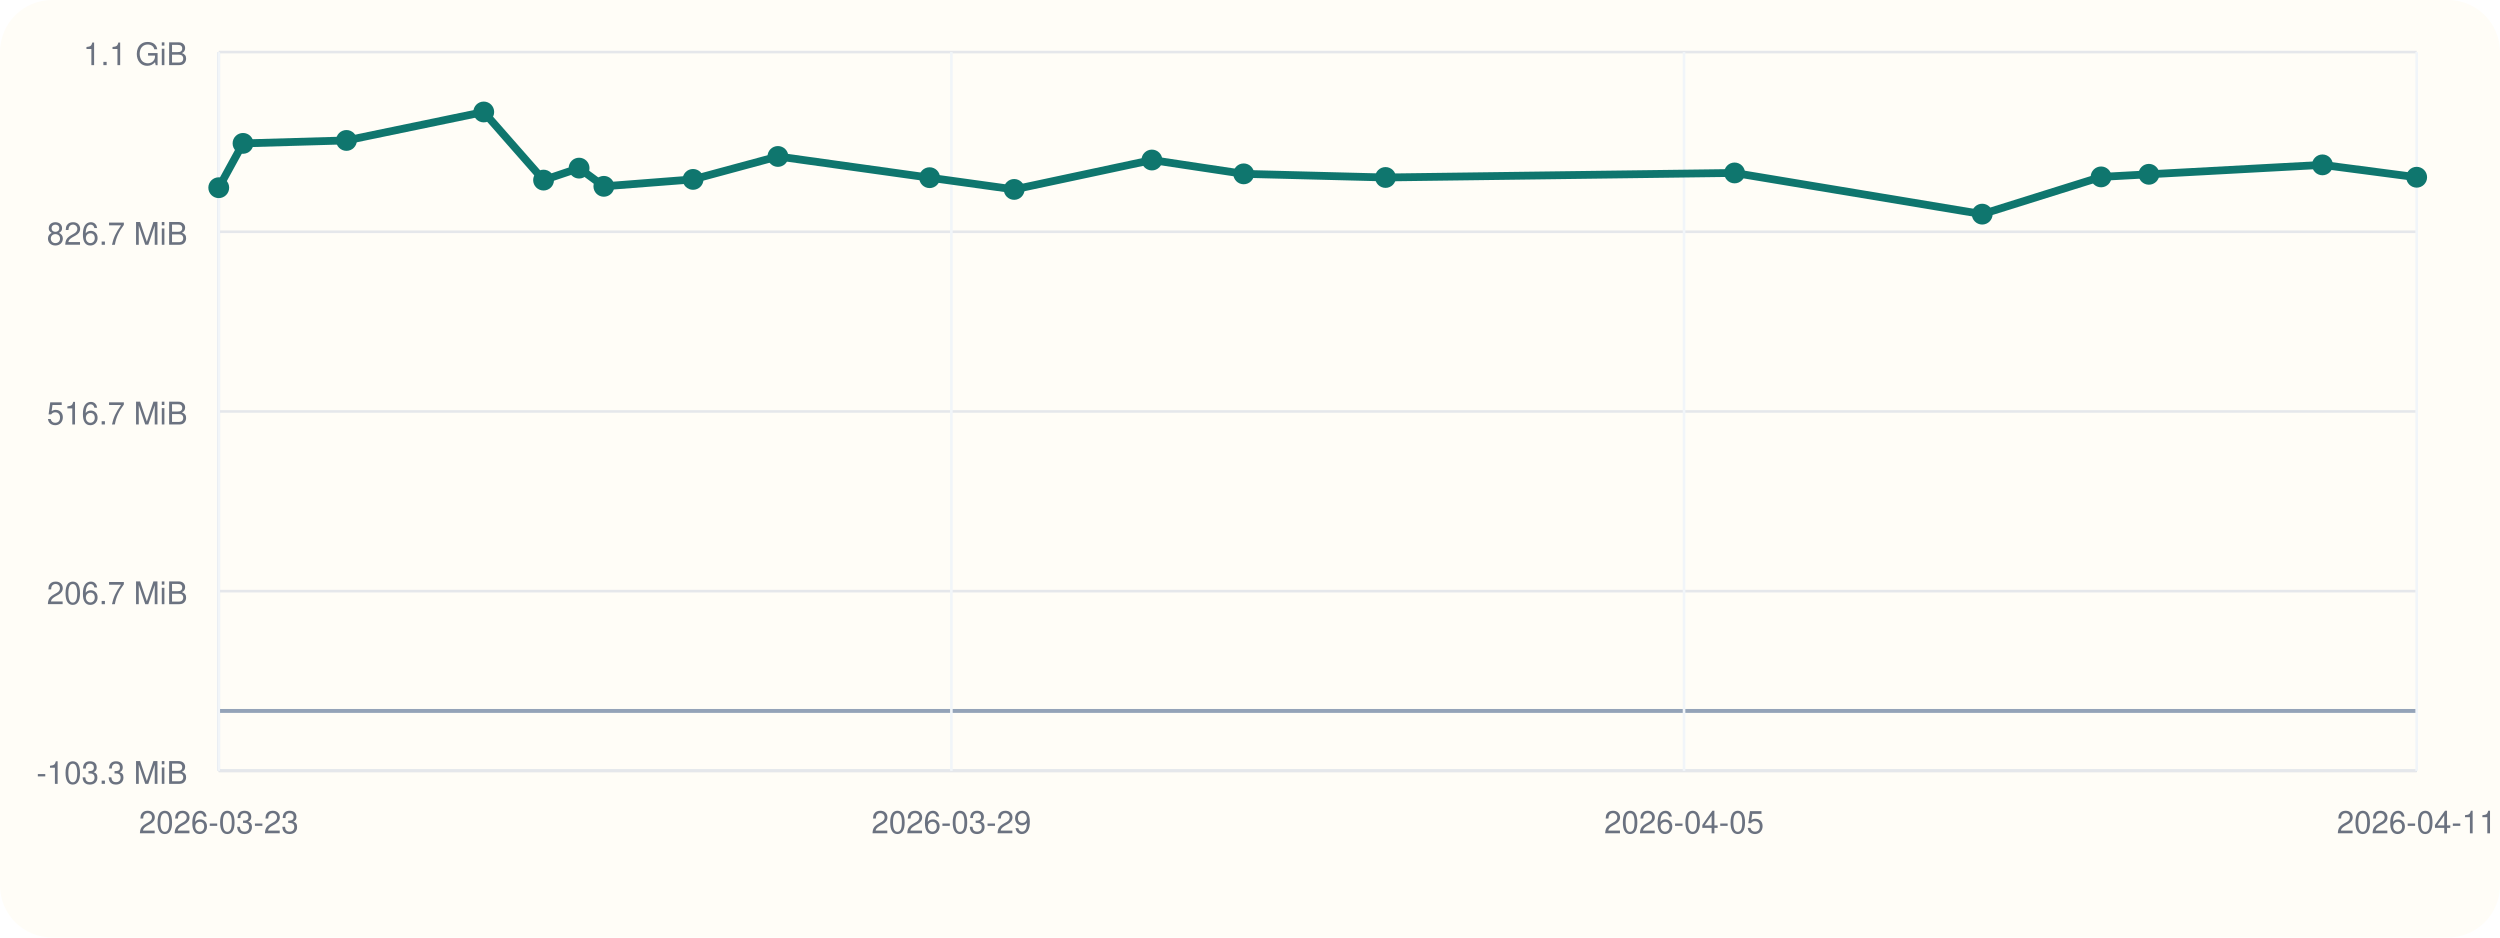
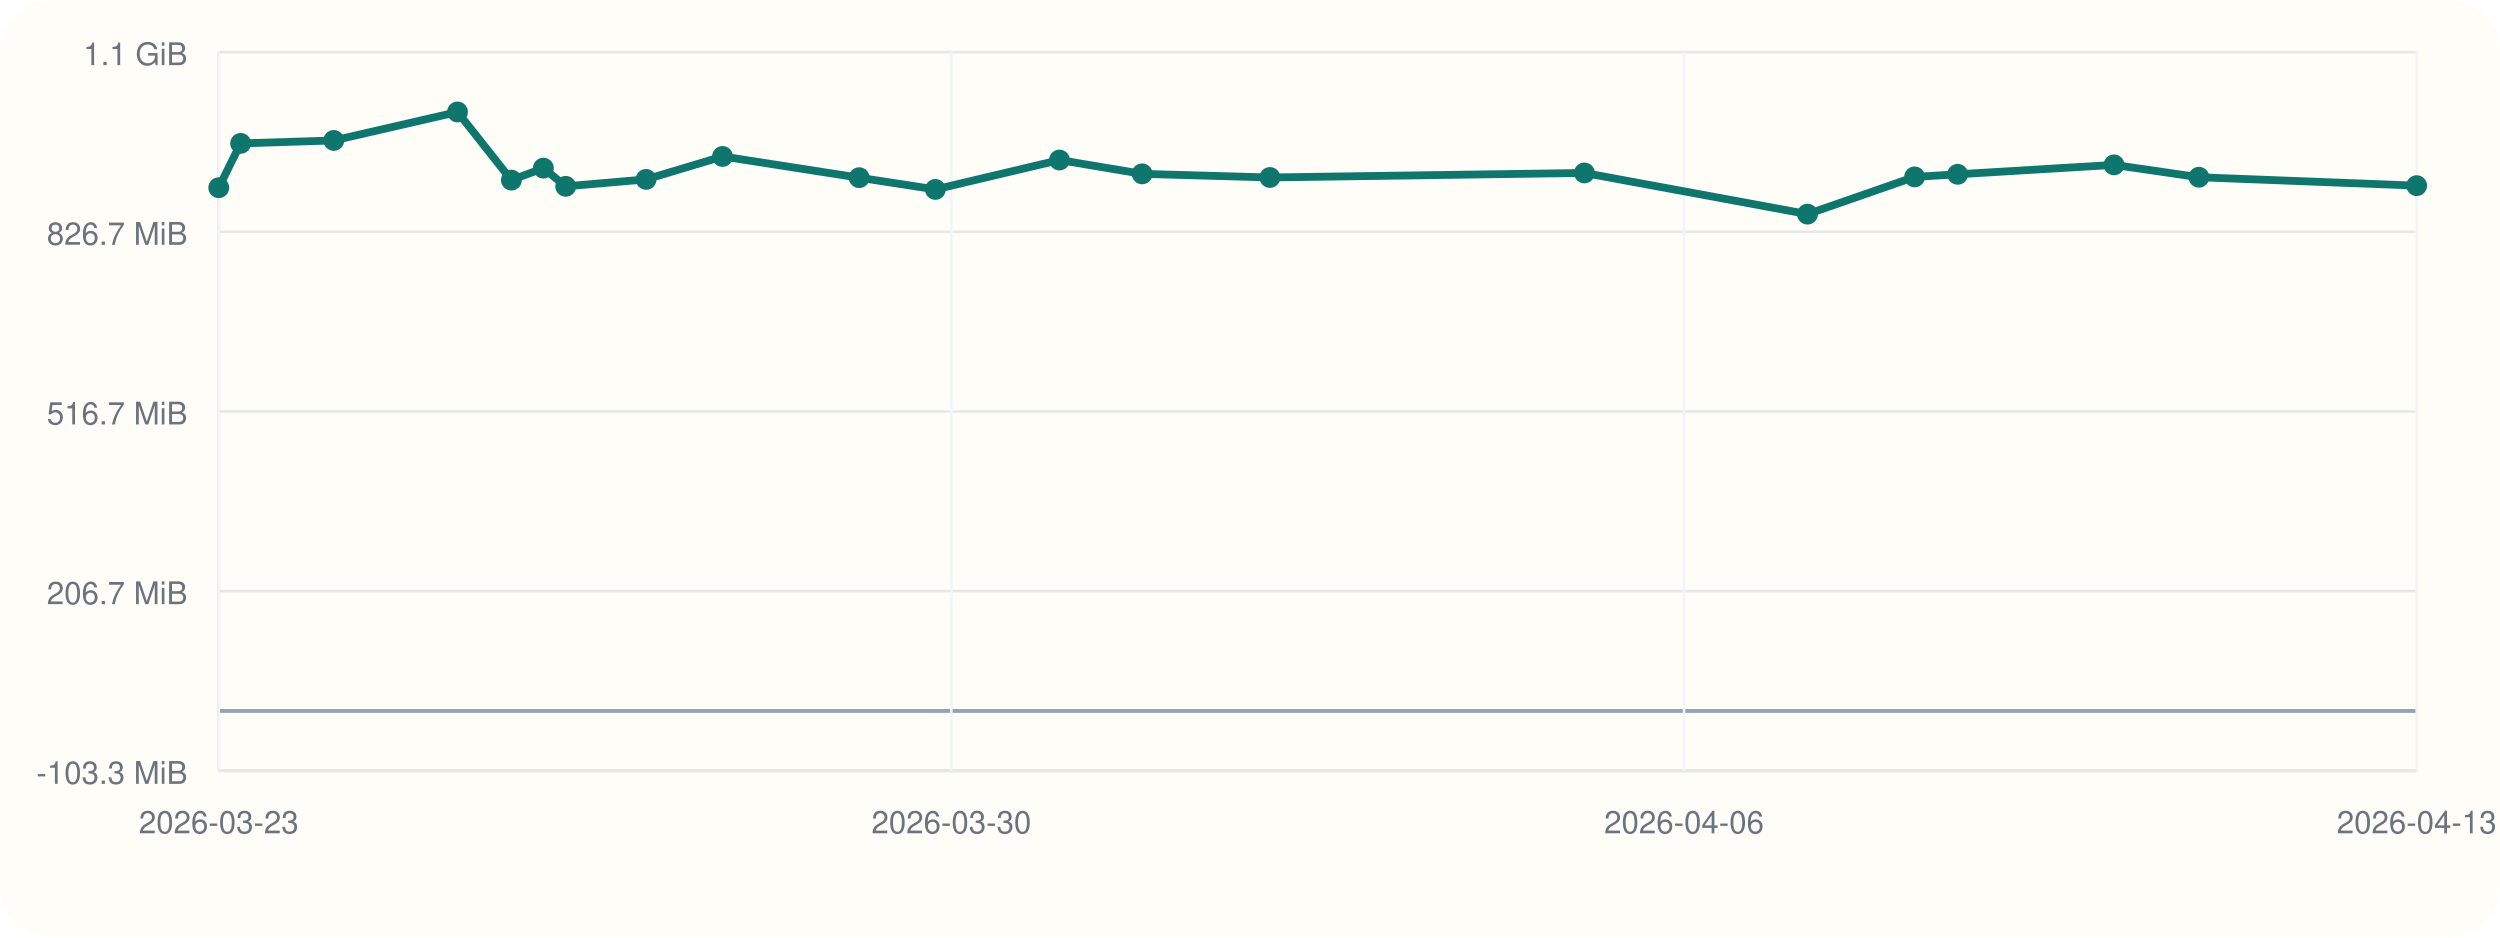
<svg xmlns="http://www.w3.org/2000/svg" viewBox="0 0 960 360">
  <rect width="960" height="360" rx="20" fill="#fffdf7" />
  <line x1="84" y1="296" x2="928" y2="296" stroke="#cbd5e1" stroke-width="1" />
  <line x1="84" y1="20" x2="84" y2="296" stroke="#cbd5e1" stroke-width="1" />
  <line x1="84" y1="273.00" x2="928" y2="273.00" stroke="#94a3b8" stroke-width="1.5" />
  <line x1="84" y1="296.00" x2="928" y2="296.00" stroke="#e5e7eb" stroke-width="1" />
  <text x="72" y="301.00" text-anchor="end" font-size="12" font-family="Helvetica, Arial, sans-serif" fill="#6b7280">-103.3 MiB</text>
  <line x1="84" y1="227.00" x2="928" y2="227.00" stroke="#e5e7eb" stroke-width="1" />
  <text x="72" y="232.00" text-anchor="end" font-size="12" font-family="Helvetica, Arial, sans-serif" fill="#6b7280">206.7 MiB</text>
  <line x1="84" y1="158.00" x2="928" y2="158.00" stroke="#e5e7eb" stroke-width="1" />
  <text x="72" y="163.00" text-anchor="end" font-size="12" font-family="Helvetica, Arial, sans-serif" fill="#6b7280">516.7 MiB</text>
  <line x1="84" y1="89.00" x2="928" y2="89.00" stroke="#e5e7eb" stroke-width="1" />
  <text x="72" y="94.00" text-anchor="end" font-size="12" font-family="Helvetica, Arial, sans-serif" fill="#6b7280">826.7 MiB</text>
  <line x1="84" y1="20.00" x2="928" y2="20.00" stroke="#e5e7eb" stroke-width="1" />
  <text x="72" y="25.00" text-anchor="end" font-size="12" font-family="Helvetica, Arial, sans-serif" fill="#6b7280">1.1 GiB</text>
  <line x1="84.00" y1="20" x2="84.00" y2="296" stroke="#f1f5f9" stroke-width="1" />
  <text x="84.00" y="320" text-anchor="middle" font-size="12" font-family="Helvetica, Arial, sans-serif" fill="#6b7280">2026-03-23</text>
  <line x1="365.33" y1="20" x2="365.33" y2="296" stroke="#f1f5f9" stroke-width="1" />
-   <text x="365.33" y="320" text-anchor="middle" font-size="12" font-family="Helvetica, Arial, sans-serif" fill="#6b7280">2026-03-29</text>
+   <text x="365.33" y="320" text-anchor="middle" font-size="12" font-family="Helvetica, Arial, sans-serif" fill="#6b7280">2026-03-30</text>
  <line x1="646.67" y1="20" x2="646.67" y2="296" stroke="#f1f5f9" stroke-width="1" />
-   <text x="646.67" y="320" text-anchor="middle" font-size="12" font-family="Helvetica, Arial, sans-serif" fill="#6b7280">2026-04-05</text>
+   <text x="646.67" y="320" text-anchor="middle" font-size="12" font-family="Helvetica, Arial, sans-serif" fill="#6b7280">2026-04-06</text>
  <line x1="928.00" y1="20" x2="928.00" y2="296" stroke="#f1f5f9" stroke-width="1" />
-   <text x="928.00" y="320" text-anchor="middle" font-size="12" font-family="Helvetica, Arial, sans-serif" fill="#6b7280">2026-04-11</text>
-   <polyline fill="none" stroke="#0f766e" stroke-width="3" points="84.00,72.08 93.32,55.06 133.04,53.93 185.76,43.00 208.73,69.16 222.37,64.56 231.88,71.55 266.13,68.89 298.72,60.08 356.97,68.23 389.44,72.74 442.33,61.45 477.58,66.76 532.04,68.15 666.08,66.41 761.17,82.23 806.82,67.93 825.18,66.93 891.82,63.31 928.00,68.06" />
+   <text x="928.00" y="320" text-anchor="middle" font-size="12" font-family="Helvetica, Arial, sans-serif" fill="#6b7280">2026-04-13</text>
+   <polyline fill="none" stroke="#0f766e" stroke-width="3" points="84.00,72.08 92.40,55.06 128.18,53.93 175.68,43.00 196.38,69.16 208.66,64.56 217.23,71.55 248.09,68.89 277.45,60.08 329.93,68.23 359.18,72.74 406.83,61.45 438.58,66.76 487.65,68.15 608.41,66.41 694.08,82.23 735.21,67.93 751.75,66.93 811.78,63.31 844.38,68.06 928.00,71.29" />
  <circle cx="84.00" cy="72.08" r="4" fill="#0f766e" />
-   <circle cx="93.32" cy="55.06" r="4" fill="#0f766e" />
-   <circle cx="133.04" cy="53.93" r="4" fill="#0f766e" />
-   <circle cx="185.76" cy="43.00" r="4" fill="#0f766e" />
-   <circle cx="208.73" cy="69.16" r="4" fill="#0f766e" />
-   <circle cx="222.37" cy="64.56" r="4" fill="#0f766e" />
-   <circle cx="231.88" cy="71.55" r="4" fill="#0f766e" />
-   <circle cx="266.13" cy="68.89" r="4" fill="#0f766e" />
-   <circle cx="298.72" cy="60.08" r="4" fill="#0f766e" />
-   <circle cx="356.97" cy="68.23" r="4" fill="#0f766e" />
-   <circle cx="389.44" cy="72.74" r="4" fill="#0f766e" />
-   <circle cx="442.33" cy="61.45" r="4" fill="#0f766e" />
-   <circle cx="477.58" cy="66.76" r="4" fill="#0f766e" />
-   <circle cx="532.04" cy="68.15" r="4" fill="#0f766e" />
-   <circle cx="666.08" cy="66.41" r="4" fill="#0f766e" />
-   <circle cx="761.17" cy="82.23" r="4" fill="#0f766e" />
-   <circle cx="806.82" cy="67.93" r="4" fill="#0f766e" />
-   <circle cx="825.18" cy="66.93" r="4" fill="#0f766e" />
-   <circle cx="891.82" cy="63.31" r="4" fill="#0f766e" />
-   <circle cx="928.00" cy="68.06" r="4" fill="#0f766e" />
+   <circle cx="92.40" cy="55.06" r="4" fill="#0f766e" />
+   <circle cx="128.18" cy="53.93" r="4" fill="#0f766e" />
+   <circle cx="175.68" cy="43.00" r="4" fill="#0f766e" />
+   <circle cx="196.38" cy="69.16" r="4" fill="#0f766e" />
+   <circle cx="208.66" cy="64.56" r="4" fill="#0f766e" />
+   <circle cx="217.23" cy="71.55" r="4" fill="#0f766e" />
+   <circle cx="248.09" cy="68.89" r="4" fill="#0f766e" />
+   <circle cx="277.45" cy="60.08" r="4" fill="#0f766e" />
+   <circle cx="329.93" cy="68.23" r="4" fill="#0f766e" />
+   <circle cx="359.18" cy="72.74" r="4" fill="#0f766e" />
+   <circle cx="406.83" cy="61.45" r="4" fill="#0f766e" />
+   <circle cx="438.58" cy="66.76" r="4" fill="#0f766e" />
+   <circle cx="487.65" cy="68.15" r="4" fill="#0f766e" />
+   <circle cx="608.41" cy="66.41" r="4" fill="#0f766e" />
+   <circle cx="694.08" cy="82.23" r="4" fill="#0f766e" />
+   <circle cx="735.21" cy="67.93" r="4" fill="#0f766e" />
+   <circle cx="751.75" cy="66.93" r="4" fill="#0f766e" />
+   <circle cx="811.78" cy="63.31" r="4" fill="#0f766e" />
+   <circle cx="844.38" cy="68.06" r="4" fill="#0f766e" />
+   <circle cx="928.00" cy="71.29" r="4" fill="#0f766e" />
</svg>
